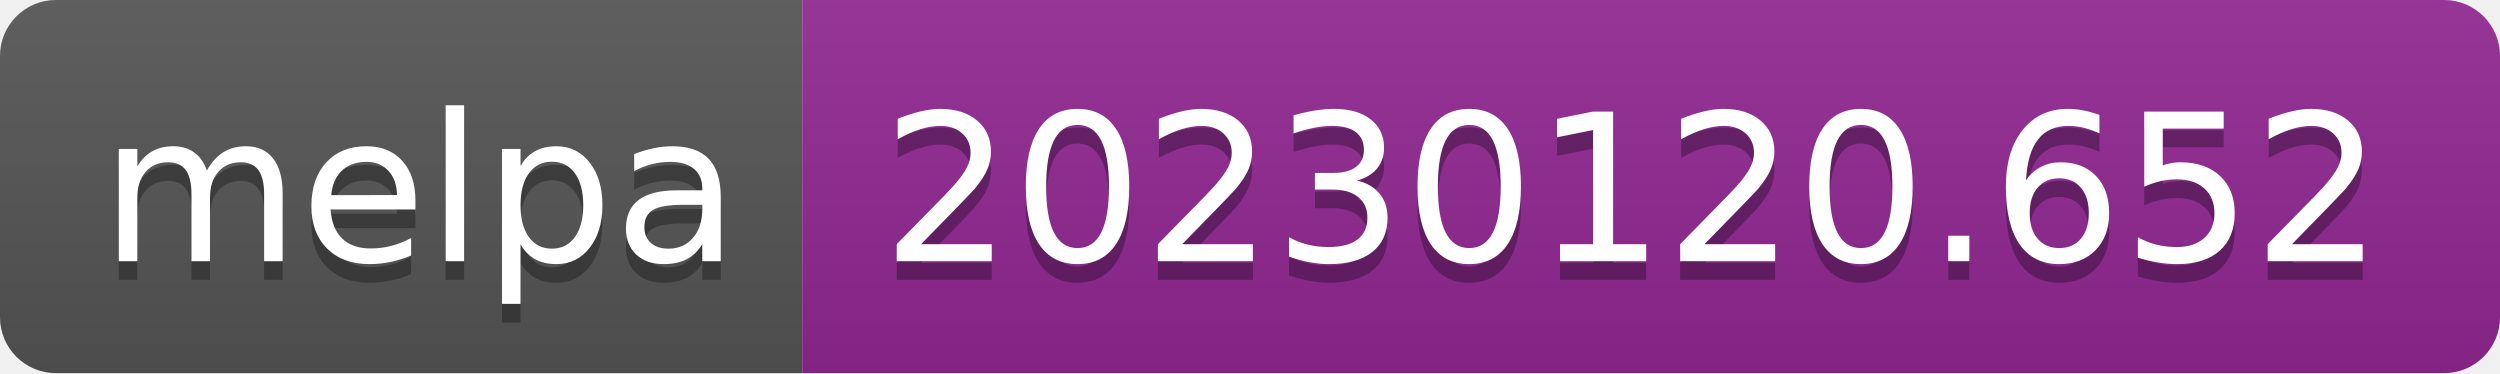
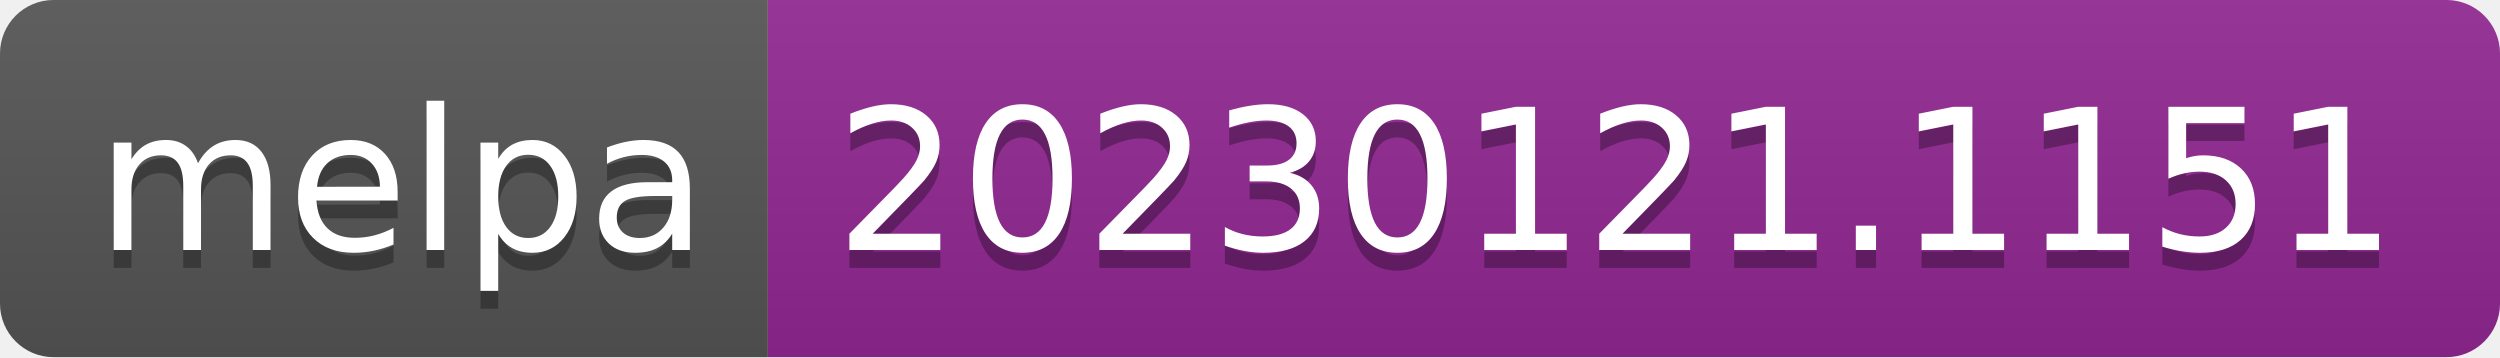
- <svg xmlns="http://www.w3.org/2000/svg" width="134" height="20" role="img" aria-label="melpa: 20230120.652">
+ <svg xmlns="http://www.w3.org/2000/svg" width="140" height="20" role="img" aria-label="melpa: 20230121.1151">
  <linearGradient id="s" x2="0" y2="100%">
    <stop offset="0" stop-color="#bbb" stop-opacity=".1" />
    <stop offset="1" stop-opacity=".1" />
  </linearGradient>
  <clipPath id="r">
-     <rect width="134" height="20" rx="3" fill="#fff" />
+     <rect width="140" height="20" rx="3" fill="#fff" />
  </clipPath>
  <g clip-path="url(#r)">
    <rect width="43" height="20" fill="#555" />
-     <rect x="43" width="91" height="20" fill="#922793" />
-     <rect width="134" height="20" fill="url(#s)" />
+     <rect x="43" width="97" height="20" fill="#922793" />
+     <rect width="140" height="20" fill="url(#s)" />
  </g>
  <g fill="#fff" text-anchor="middle" font-family="Verdana,Geneva,DejaVu Sans,sans-serif" text-rendering="geometricPrecision" font-size="110">
    <text aria-hidden="true" x="225" y="150" fill="#010101" fill-opacity=".3" transform="scale(.1)" textLength="330">melpa</text>
    <text x="225" y="140" transform="scale(.1)" fill="#fff" textLength="330">melpa</text>
-     <text aria-hidden="true" x="875" y="150" fill="#010101" fill-opacity=".3" transform="scale(.1)" textLength="810">20230120.652</text>
-     <text x="875" y="140" transform="scale(.1)" fill="#fff" textLength="810">20230120.652</text>
+     <text aria-hidden="true" x="905" y="150" fill="#010101" fill-opacity=".3" transform="scale(.1)" textLength="870">20230121.1151</text>
+     <text x="905" y="140" transform="scale(.1)" fill="#fff" textLength="870">20230121.1151</text>
  </g>
</svg>
